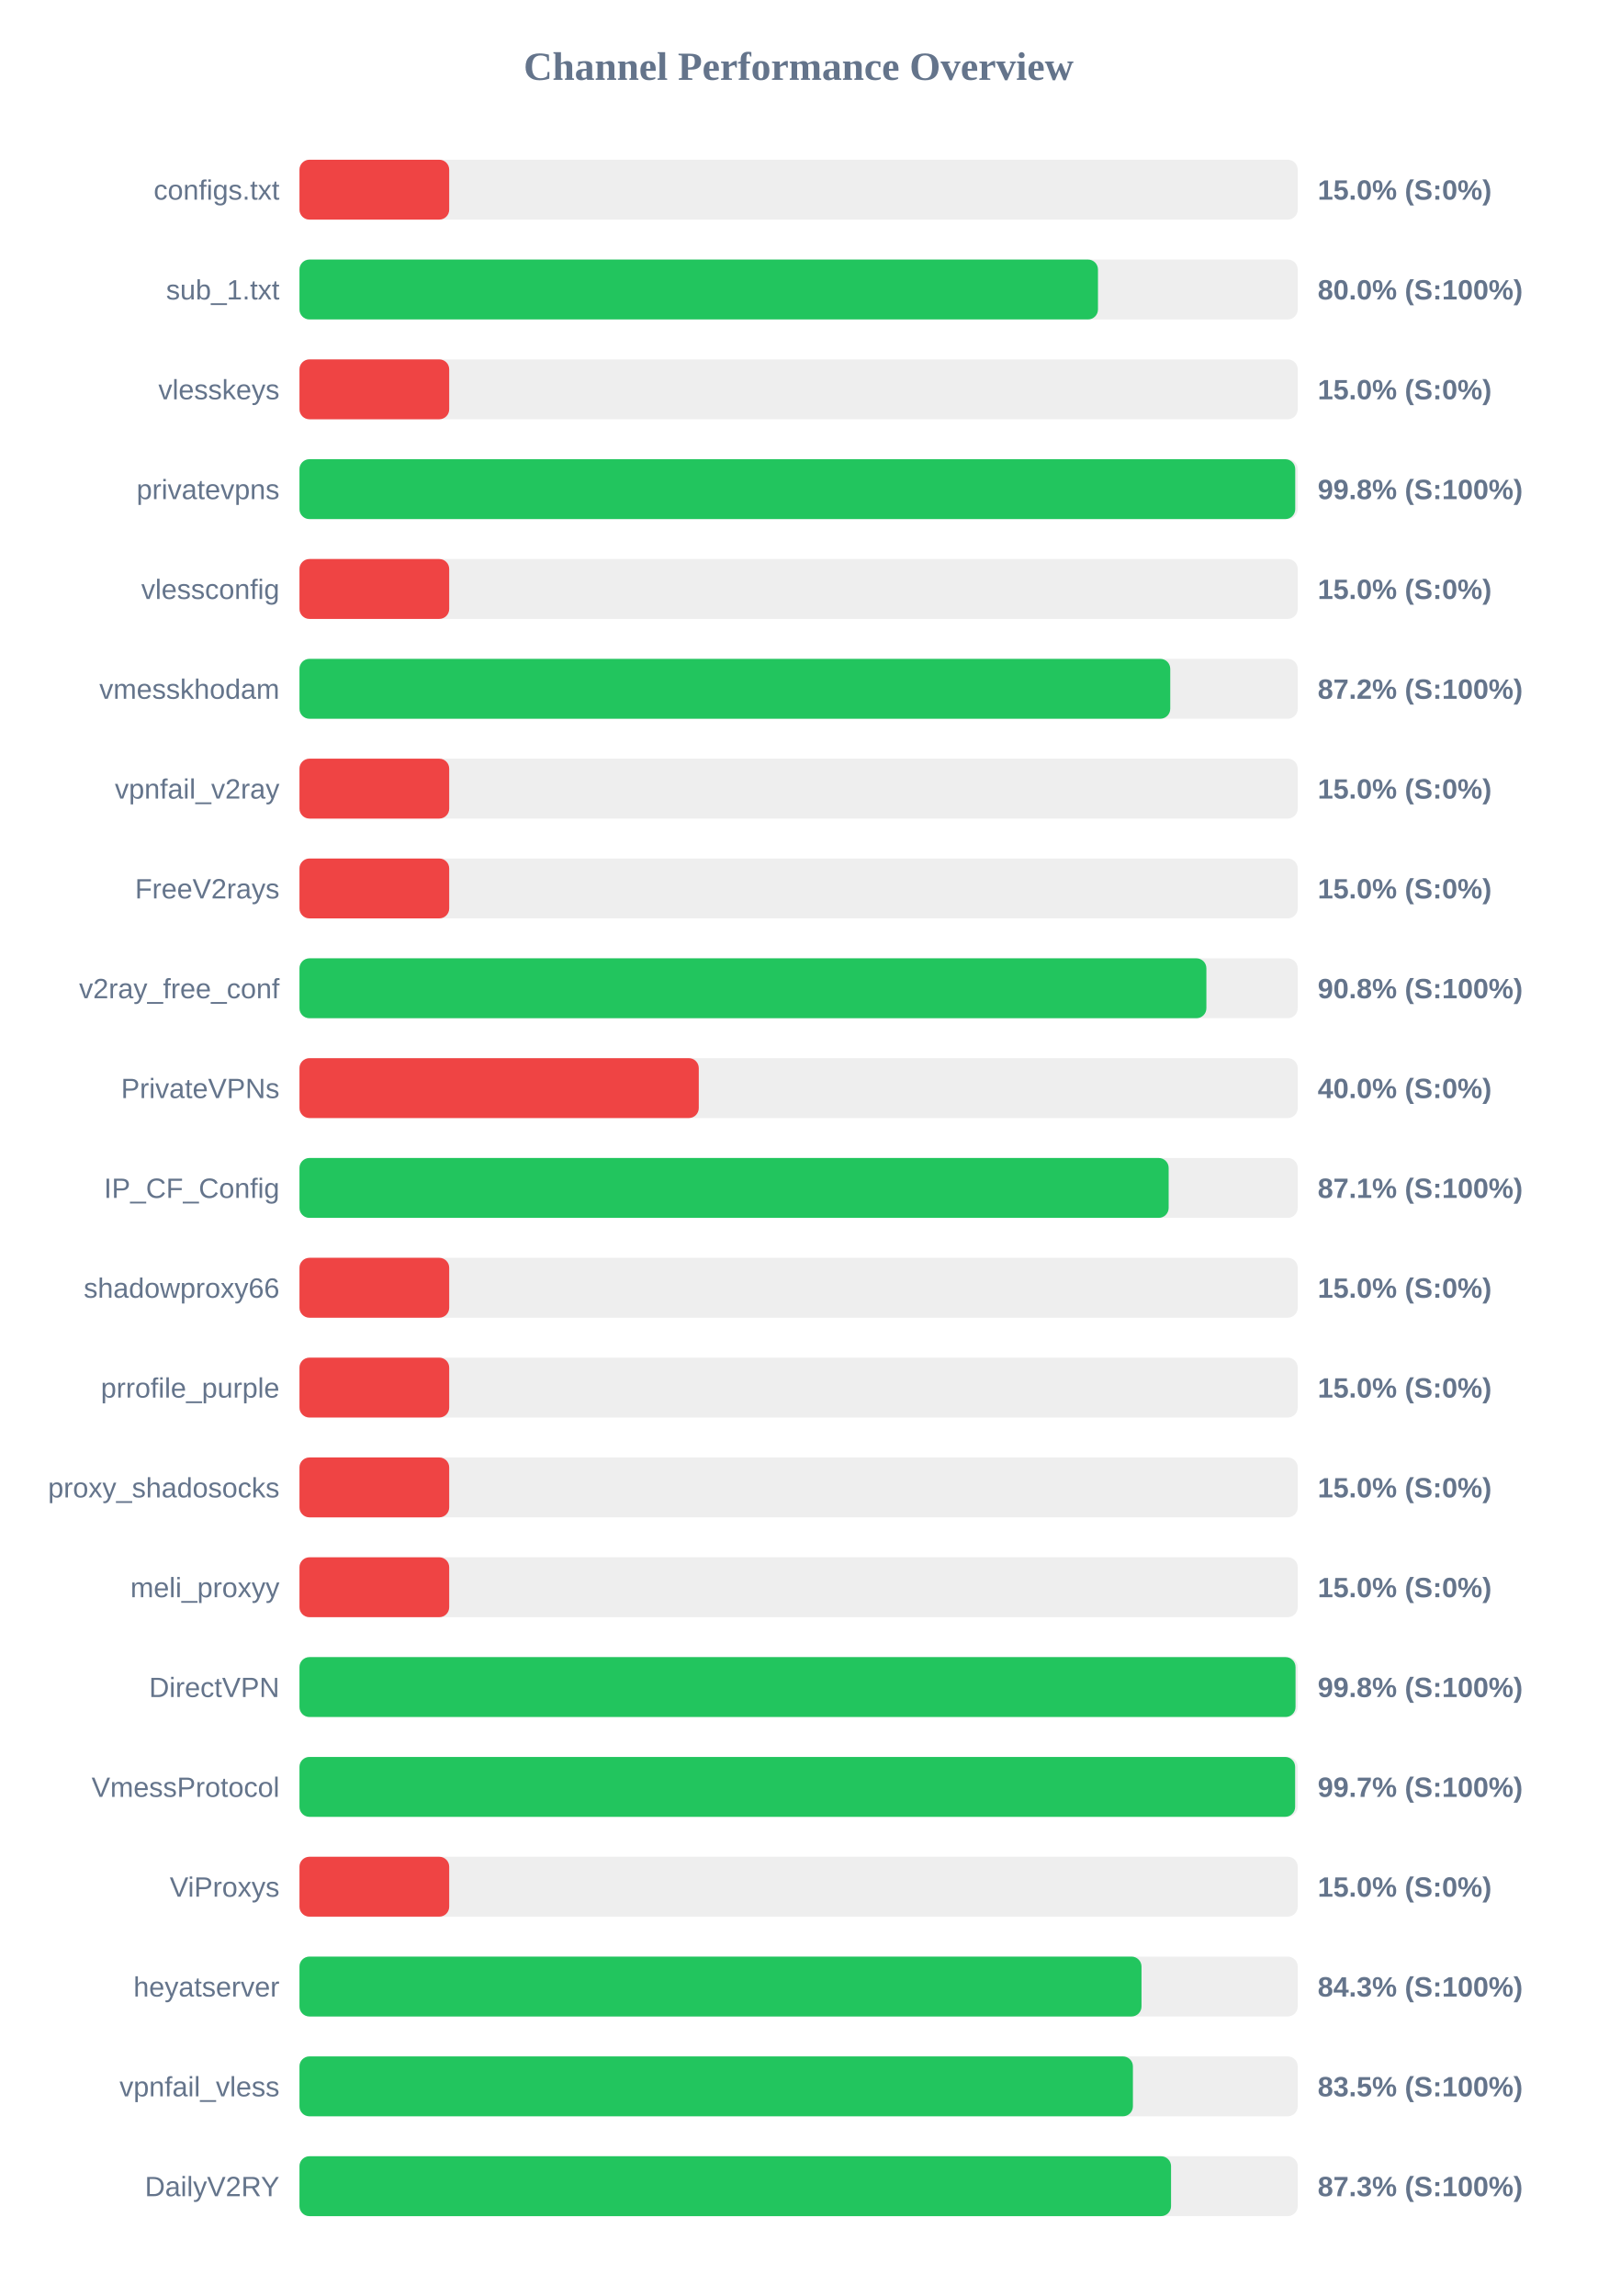
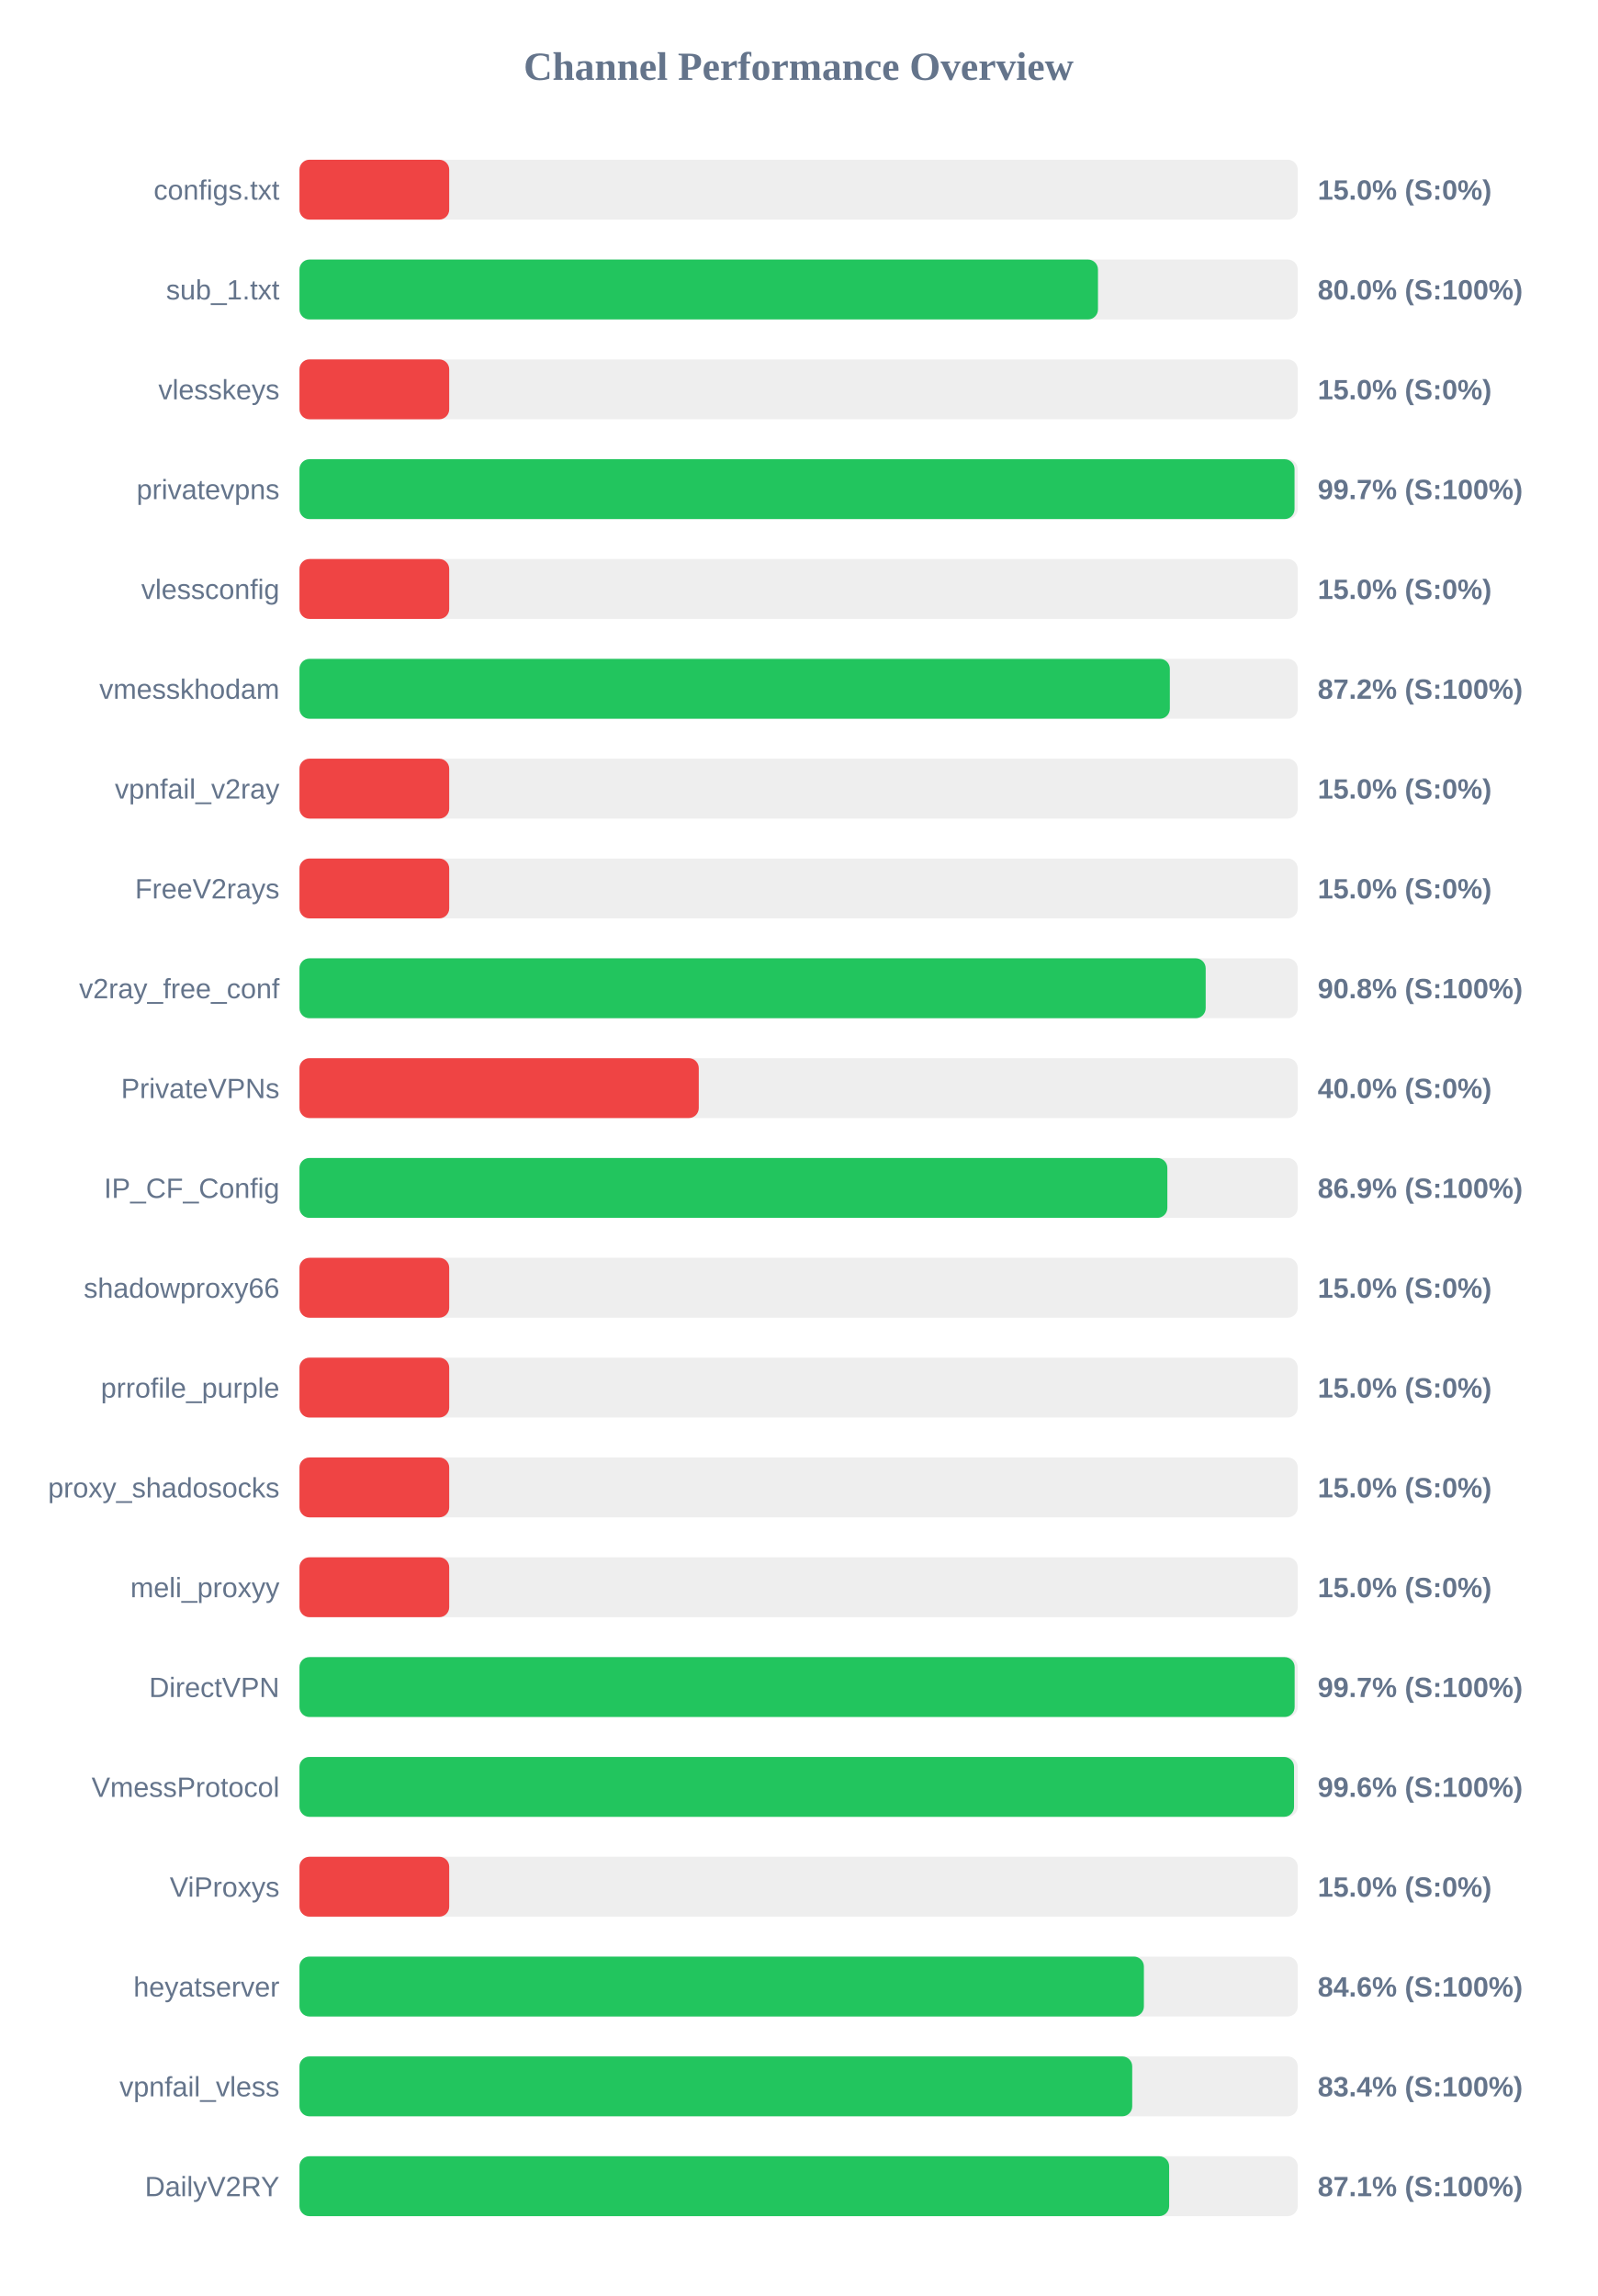
<svg xmlns="http://www.w3.org/2000/svg" width="800" height="1150" version="1.1">
  <style>
        .row { font: 14px Arial; fill: #64748b; }
        .score { font: bold 14px Arial; fill: #64748b; }
    </style>
  <text x="400" y="40" text-anchor="middle" font-size="20px" font-weight="bold" fill="#64748b">Channel Performance Overview</text>
  <rect x="150" y="80" width="500" height="30" fill="#eee" rx="5" />
  <rect x="150" y="80" width="75.0" height="30" fill="#ef4444" rx="5" />
  <text x="140" y="100" text-anchor="end" class="row">configs.txt</text>
  <text x="660" y="100" text-anchor="start" class="score">15.0% (S:0%)</text>
  <rect x="150" y="130" width="500" height="30" fill="#eee" rx="5" />
  <rect x="150" y="130" width="399.95" height="30" fill="#22c55e" rx="5" />
  <text x="140" y="150" text-anchor="end" class="row">sub_1.txt</text>
  <text x="660" y="150" text-anchor="start" class="score">80.0% (S:100%)</text>
  <rect x="150" y="180" width="500" height="30" fill="#eee" rx="5" />
  <rect x="150" y="180" width="75.0" height="30" fill="#ef4444" rx="5" />
  <text x="140" y="200" text-anchor="end" class="row">vlesskeys</text>
  <text x="660" y="200" text-anchor="start" class="score">15.0% (S:0%)</text>
  <rect x="150" y="230" width="500" height="30" fill="#eee" rx="5" />
-   <rect x="150" y="230" width="498.75" height="30" fill="#22c55e" rx="5" />
+   <rect x="150" y="230" width="498.4" height="30" fill="#22c55e" rx="5" />
  <text x="140" y="250" text-anchor="end" class="row">privatevpns</text>
-   <text x="660" y="250" text-anchor="start" class="score">99.8% (S:100%)</text>
+   <text x="660" y="250" text-anchor="start" class="score">99.7% (S:100%)</text>
  <rect x="150" y="280" width="500" height="30" fill="#eee" rx="5" />
  <rect x="150" y="280" width="75.0" height="30" fill="#ef4444" rx="5" />
  <text x="140" y="300" text-anchor="end" class="row">vlessconfig</text>
  <text x="660" y="300" text-anchor="start" class="score">15.0% (S:0%)</text>
  <rect x="150" y="330" width="500" height="30" fill="#eee" rx="5" />
-   <rect x="150" y="330" width="436.15" height="30" fill="#22c55e" rx="5" />
+   <rect x="150" y="330" width="435.95" height="30" fill="#22c55e" rx="5" />
  <text x="140" y="350" text-anchor="end" class="row">vmesskhodam</text>
  <text x="660" y="350" text-anchor="start" class="score">87.2% (S:100%)</text>
  <rect x="150" y="380" width="500" height="30" fill="#eee" rx="5" />
  <rect x="150" y="380" width="75.0" height="30" fill="#ef4444" rx="5" />
  <text x="140" y="400" text-anchor="end" class="row">vpnfail_v2ray</text>
  <text x="660" y="400" text-anchor="start" class="score">15.0% (S:0%)</text>
  <rect x="150" y="430" width="500" height="30" fill="#eee" rx="5" />
  <rect x="150" y="430" width="75.0" height="30" fill="#ef4444" rx="5" />
  <text x="140" y="450" text-anchor="end" class="row">FreeV2rays</text>
  <text x="660" y="450" text-anchor="start" class="score">15.0% (S:0%)</text>
  <rect x="150" y="480" width="500" height="30" fill="#eee" rx="5" />
-   <rect x="150" y="480" width="454.25" height="30" fill="#22c55e" rx="5" />
+   <rect x="150" y="480" width="453.9" height="30" fill="#22c55e" rx="5" />
  <text x="140" y="500" text-anchor="end" class="row">v2ray_free_conf</text>
  <text x="660" y="500" text-anchor="start" class="score">90.8% (S:100%)</text>
  <rect x="150" y="530" width="500" height="30" fill="#eee" rx="5" />
  <rect x="150" y="530" width="200.0" height="30" fill="#ef4444" rx="5" />
  <text x="140" y="550" text-anchor="end" class="row">PrivateVPNs</text>
  <text x="660" y="550" text-anchor="start" class="score">40.0% (S:0%)</text>
  <rect x="150" y="580" width="500" height="30" fill="#eee" rx="5" />
-   <rect x="150" y="580" width="435.35" height="30" fill="#22c55e" rx="5" />
+   <rect x="150" y="580" width="434.7" height="30" fill="#22c55e" rx="5" />
  <text x="140" y="600" text-anchor="end" class="row">IP_CF_Config</text>
-   <text x="660" y="600" text-anchor="start" class="score">87.1% (S:100%)</text>
+   <text x="660" y="600" text-anchor="start" class="score">86.9% (S:100%)</text>
  <rect x="150" y="630" width="500" height="30" fill="#eee" rx="5" />
  <rect x="150" y="630" width="75.0" height="30" fill="#ef4444" rx="5" />
  <text x="140" y="650" text-anchor="end" class="row">shadowproxy66</text>
  <text x="660" y="650" text-anchor="start" class="score">15.0% (S:0%)</text>
  <rect x="150" y="680" width="500" height="30" fill="#eee" rx="5" />
  <rect x="150" y="680" width="75.0" height="30" fill="#ef4444" rx="5" />
  <text x="140" y="700" text-anchor="end" class="row">prrofile_purple</text>
  <text x="660" y="700" text-anchor="start" class="score">15.0% (S:0%)</text>
  <rect x="150" y="730" width="500" height="30" fill="#eee" rx="5" />
  <rect x="150" y="730" width="75.0" height="30" fill="#ef4444" rx="5" />
  <text x="140" y="750" text-anchor="end" class="row">proxy_shadosocks</text>
  <text x="660" y="750" text-anchor="start" class="score">15.0% (S:0%)</text>
  <rect x="150" y="780" width="500" height="30" fill="#eee" rx="5" />
  <rect x="150" y="780" width="75.0" height="30" fill="#ef4444" rx="5" />
  <text x="140" y="800" text-anchor="end" class="row">meli_proxyy</text>
  <text x="660" y="800" text-anchor="start" class="score">15.0% (S:0%)</text>
  <rect x="150" y="830" width="500" height="30" fill="#eee" rx="5" />
-   <rect x="150" y="830" width="498.9" height="30" fill="#22c55e" rx="5" />
+   <rect x="150" y="830" width="498.45" height="30" fill="#22c55e" rx="5" />
  <text x="140" y="850" text-anchor="end" class="row">DirectVPN</text>
-   <text x="660" y="850" text-anchor="start" class="score">99.8% (S:100%)</text>
+   <text x="660" y="850" text-anchor="start" class="score">99.7% (S:100%)</text>
  <rect x="150" y="880" width="500" height="30" fill="#eee" rx="5" />
-   <rect x="150" y="880" width="498.7" height="30" fill="#22c55e" rx="5" />
+   <rect x="150" y="880" width="498.15" height="30" fill="#22c55e" rx="5" />
  <text x="140" y="900" text-anchor="end" class="row">VmessProtocol</text>
-   <text x="660" y="900" text-anchor="start" class="score">99.7% (S:100%)</text>
+   <text x="660" y="900" text-anchor="start" class="score">99.6% (S:100%)</text>
  <rect x="150" y="930" width="500" height="30" fill="#eee" rx="5" />
  <rect x="150" y="930" width="75.0" height="30" fill="#ef4444" rx="5" />
  <text x="140" y="950" text-anchor="end" class="row">ViProxys</text>
  <text x="660" y="950" text-anchor="start" class="score">15.0% (S:0%)</text>
  <rect x="150" y="980" width="500" height="30" fill="#eee" rx="5" />
-   <rect x="150" y="980" width="421.75" height="30" fill="#22c55e" rx="5" />
+   <rect x="150" y="980" width="422.95" height="30" fill="#22c55e" rx="5" />
  <text x="140" y="1000" text-anchor="end" class="row">heyatserver</text>
-   <text x="660" y="1000" text-anchor="start" class="score">84.3% (S:100%)</text>
+   <text x="660" y="1000" text-anchor="start" class="score">84.6% (S:100%)</text>
  <rect x="150" y="1030" width="500" height="30" fill="#eee" rx="5" />
-   <rect x="150" y="1030" width="417.45" height="30" fill="#22c55e" rx="5" />
+   <rect x="150" y="1030" width="417.1" height="30" fill="#22c55e" rx="5" />
  <text x="140" y="1050" text-anchor="end" class="row">vpnfail_vless</text>
-   <text x="660" y="1050" text-anchor="start" class="score">83.5% (S:100%)</text>
+   <text x="660" y="1050" text-anchor="start" class="score">83.4% (S:100%)</text>
  <rect x="150" y="1080" width="500" height="30" fill="#eee" rx="5" />
-   <rect x="150" y="1080" width="436.55" height="30" fill="#22c55e" rx="5" />
+   <rect x="150" y="1080" width="435.6" height="30" fill="#22c55e" rx="5" />
  <text x="140" y="1100" text-anchor="end" class="row">DailyV2RY</text>
-   <text x="660" y="1100" text-anchor="start" class="score">87.3% (S:100%)</text>
+   <text x="660" y="1100" text-anchor="start" class="score">87.1% (S:100%)</text>
</svg>
